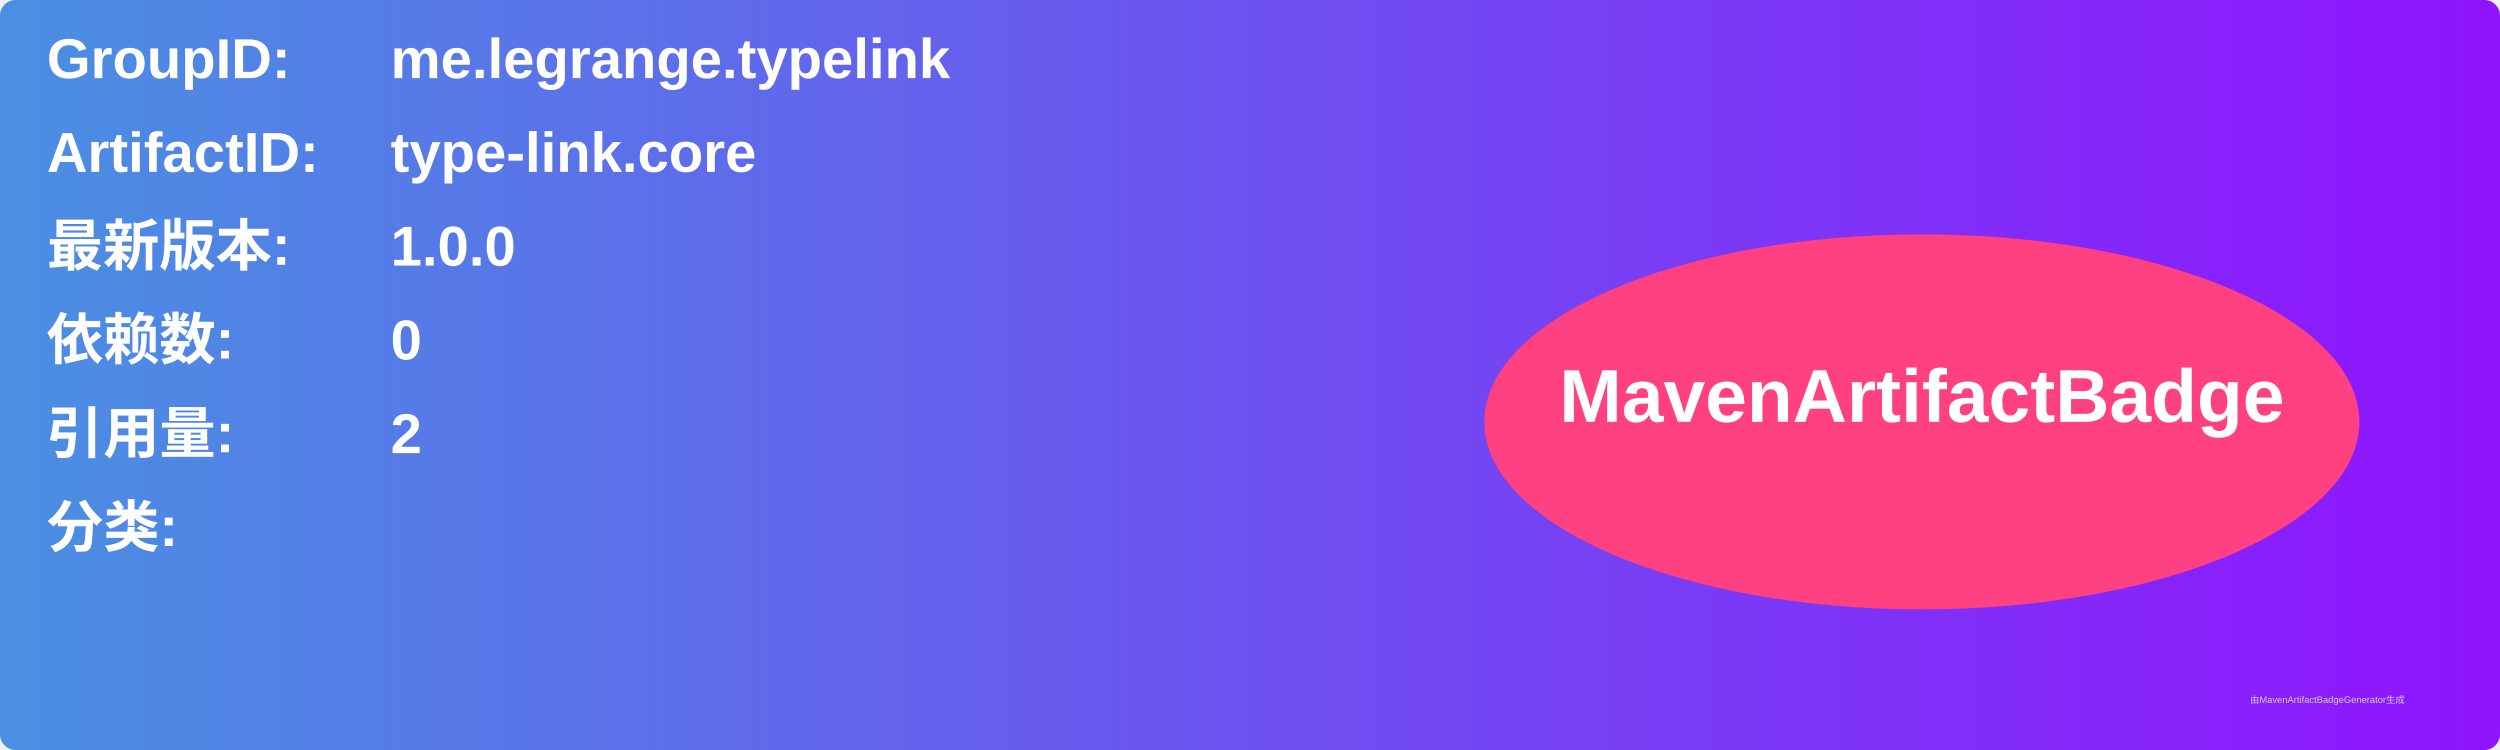
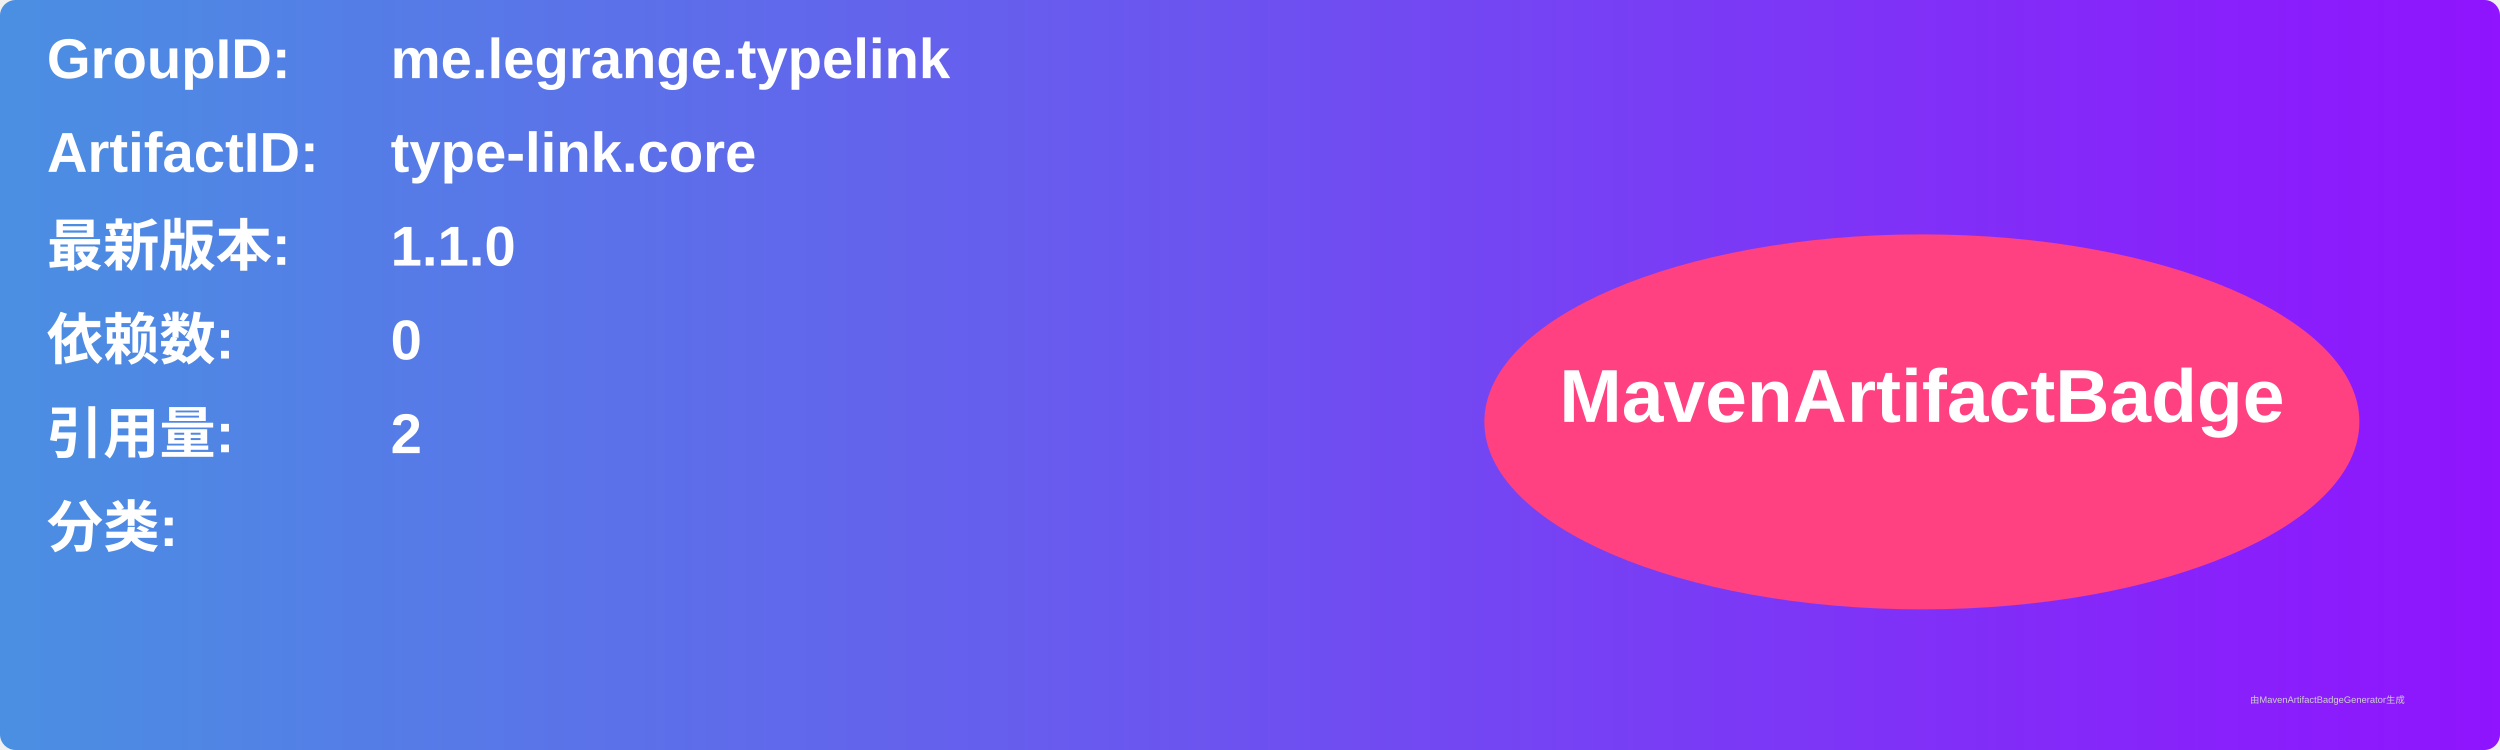
<svg xmlns="http://www.w3.org/2000/svg" width="800" height="240" viewBox="0 0 800 240">
  <linearGradient id="grad" x1="0%" y1="0%" x2="100%" y2="0%">
    <stop offset="0%" stop-color="#4a90e2" />
    <stop offset="100%" stop-color="#9013fe" />
  </linearGradient>
  <rect width="100%" height="100%" rx="5" ry="5" fill="url(#grad)" />
  <g transform="translate(15, 15)">
    <text x="0" y="10" font-family="Arial" font-size="18" fill="white" font-weight="bold" width="260">GroupID:</text>
    <text x="110" y="10" font-family="Arial" font-size="18" fill="white" font-weight="bold" width="460">me.legrange.typelink</text>
    <text x="0" y="40" font-family="Arial" font-size="18" fill="white" font-weight="bold" width="260">ArtifactID:</text>
    <text x="110" y="40" font-family="Arial" font-size="18" fill="white" font-weight="bold" width="460">type-link.core</text>
    <text x="0" y="70" font-family="Arial" font-size="18" fill="white" font-weight="bold">最新版本:</text>
    <text x="110" y="70" font-family="Arial" font-size="18" fill="white" font-weight="bold">
-       <tspan font-weight="bold">1.0.0</tspan>
+       <tspan font-weight="bold">1.1.0</tspan>
    </text>
    <text x="0" y="100" font-family="Arial" font-size="18" fill="white" font-weight="bold">依赖数: </text>
    <text x="110" y="100" font-family="Arial" font-size="18" fill="white">
      <tspan font-weight="bold">0</tspan>
    </text>
    <text x="0" y="130" font-family="Arial" font-size="18" fill="white" font-weight="bold">引用量: </text>
    <text x="110" y="130" font-family="Arial" font-size="18" fill="white">
      <tspan font-weight="bold">2</tspan>
    </text>
    <text x="0" y="160" font-family="Arial" font-size="18" fill="white" font-weight="bold">分类:</text>
    <text x="10" y="190" font-family="Arial" font-size="10" fill="white">
      <tspan font-weight="bold" />
    </text>
    <ellipse cx="600" cy="120" rx="140" ry="60" fill="#ff4081" />
    <text x="600" y="120" text-anchor="middle" font-family="Arial" font-size="24" fill="white" font-weight="bold">MavenArtifactBadge</text>
  </g>
  <text x="720" y="225" font-family="Arial" font-size="3" fill="#d0d0d0">由MavenArtifactBadgeGenerator生成</text>
</svg>
